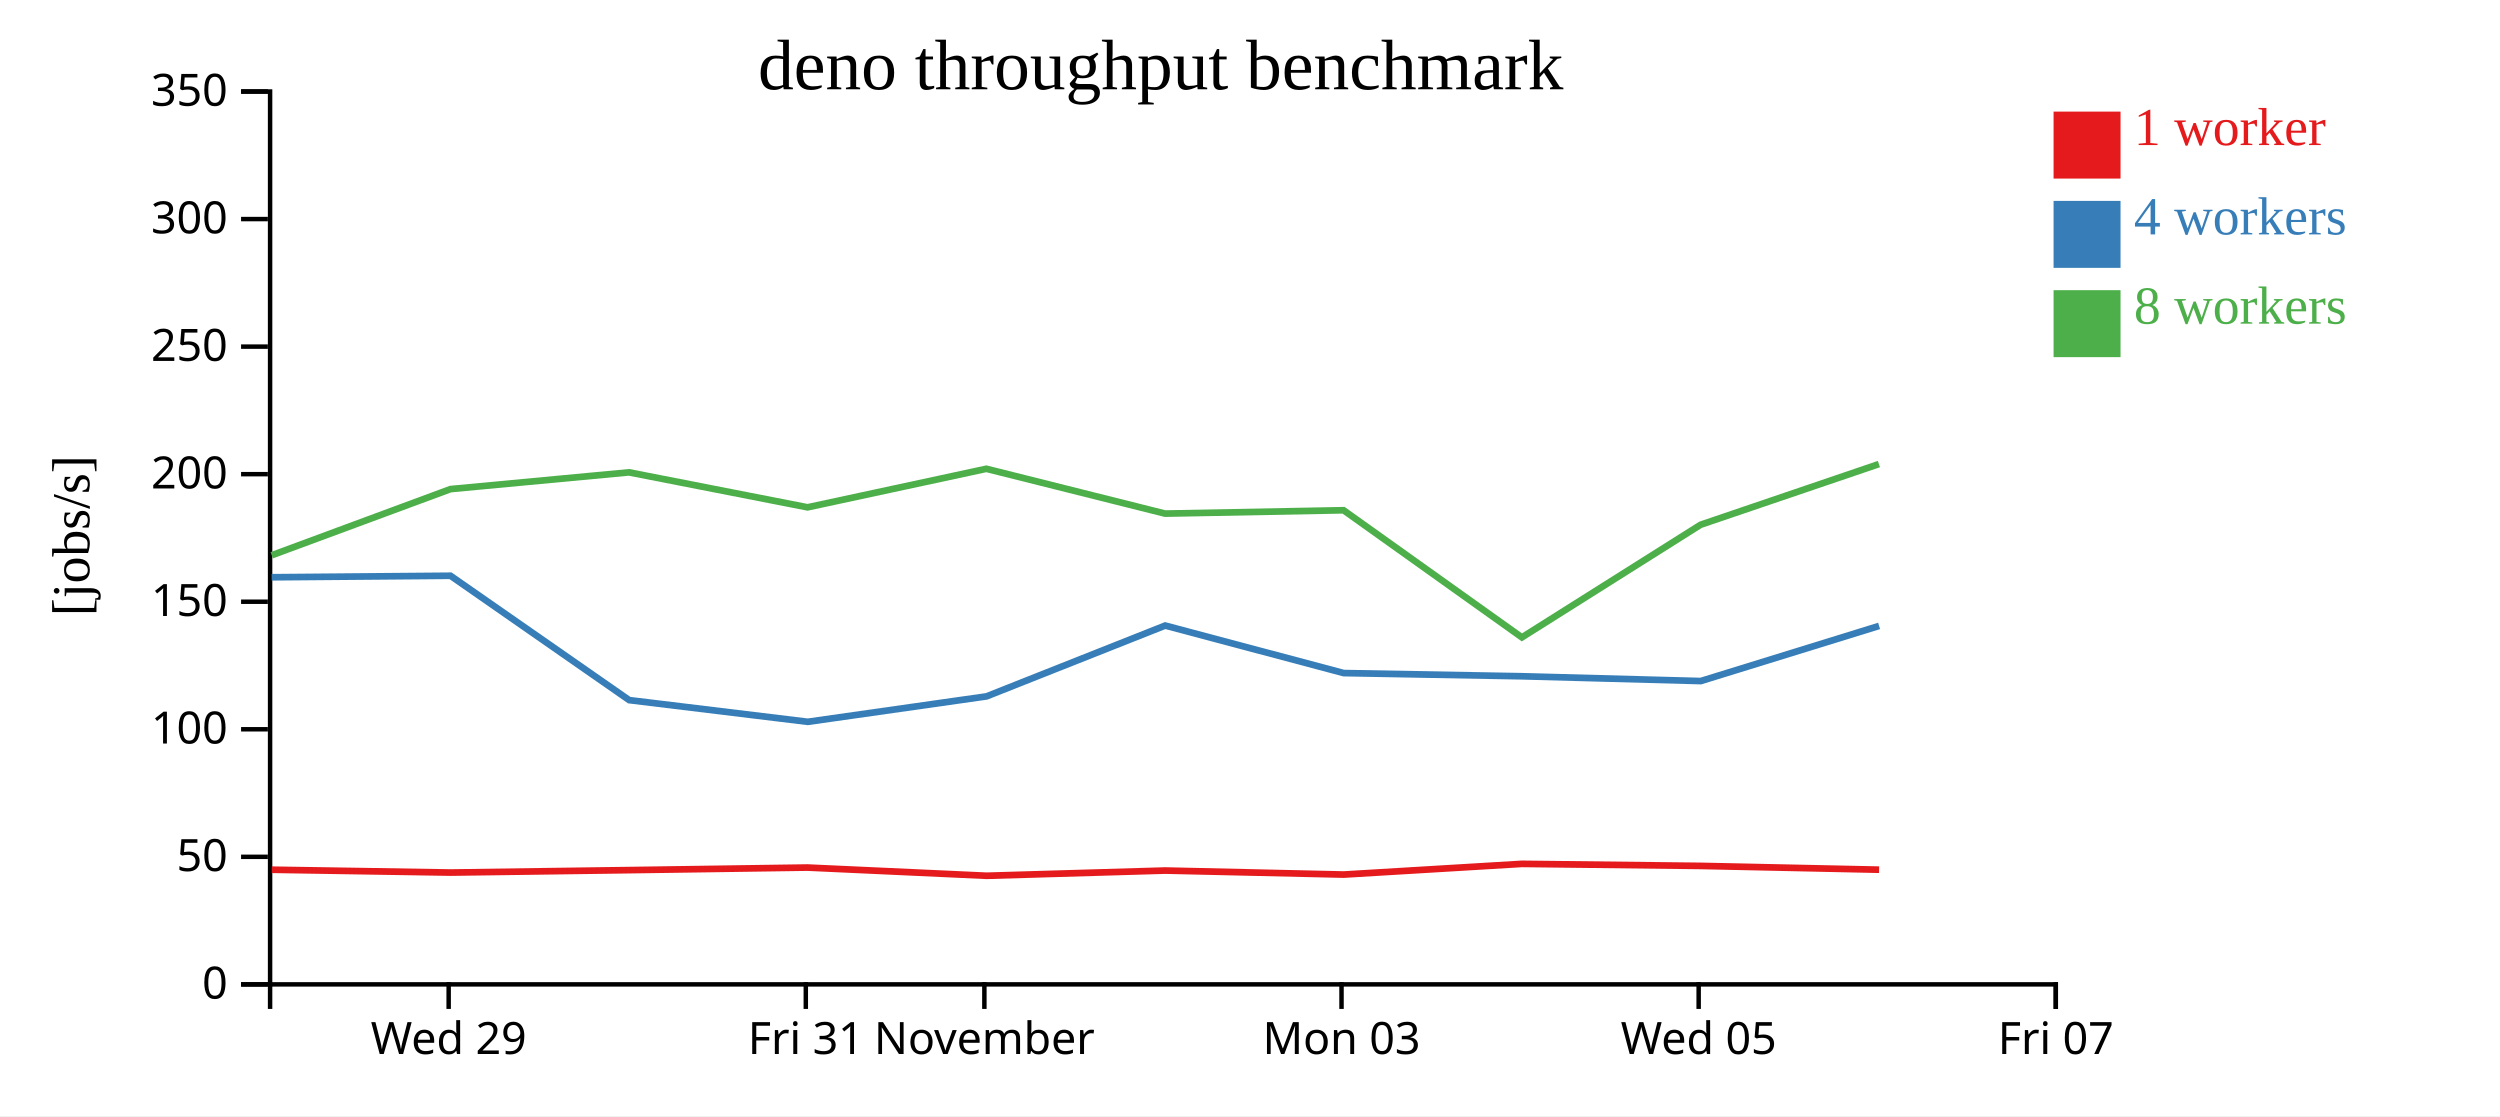
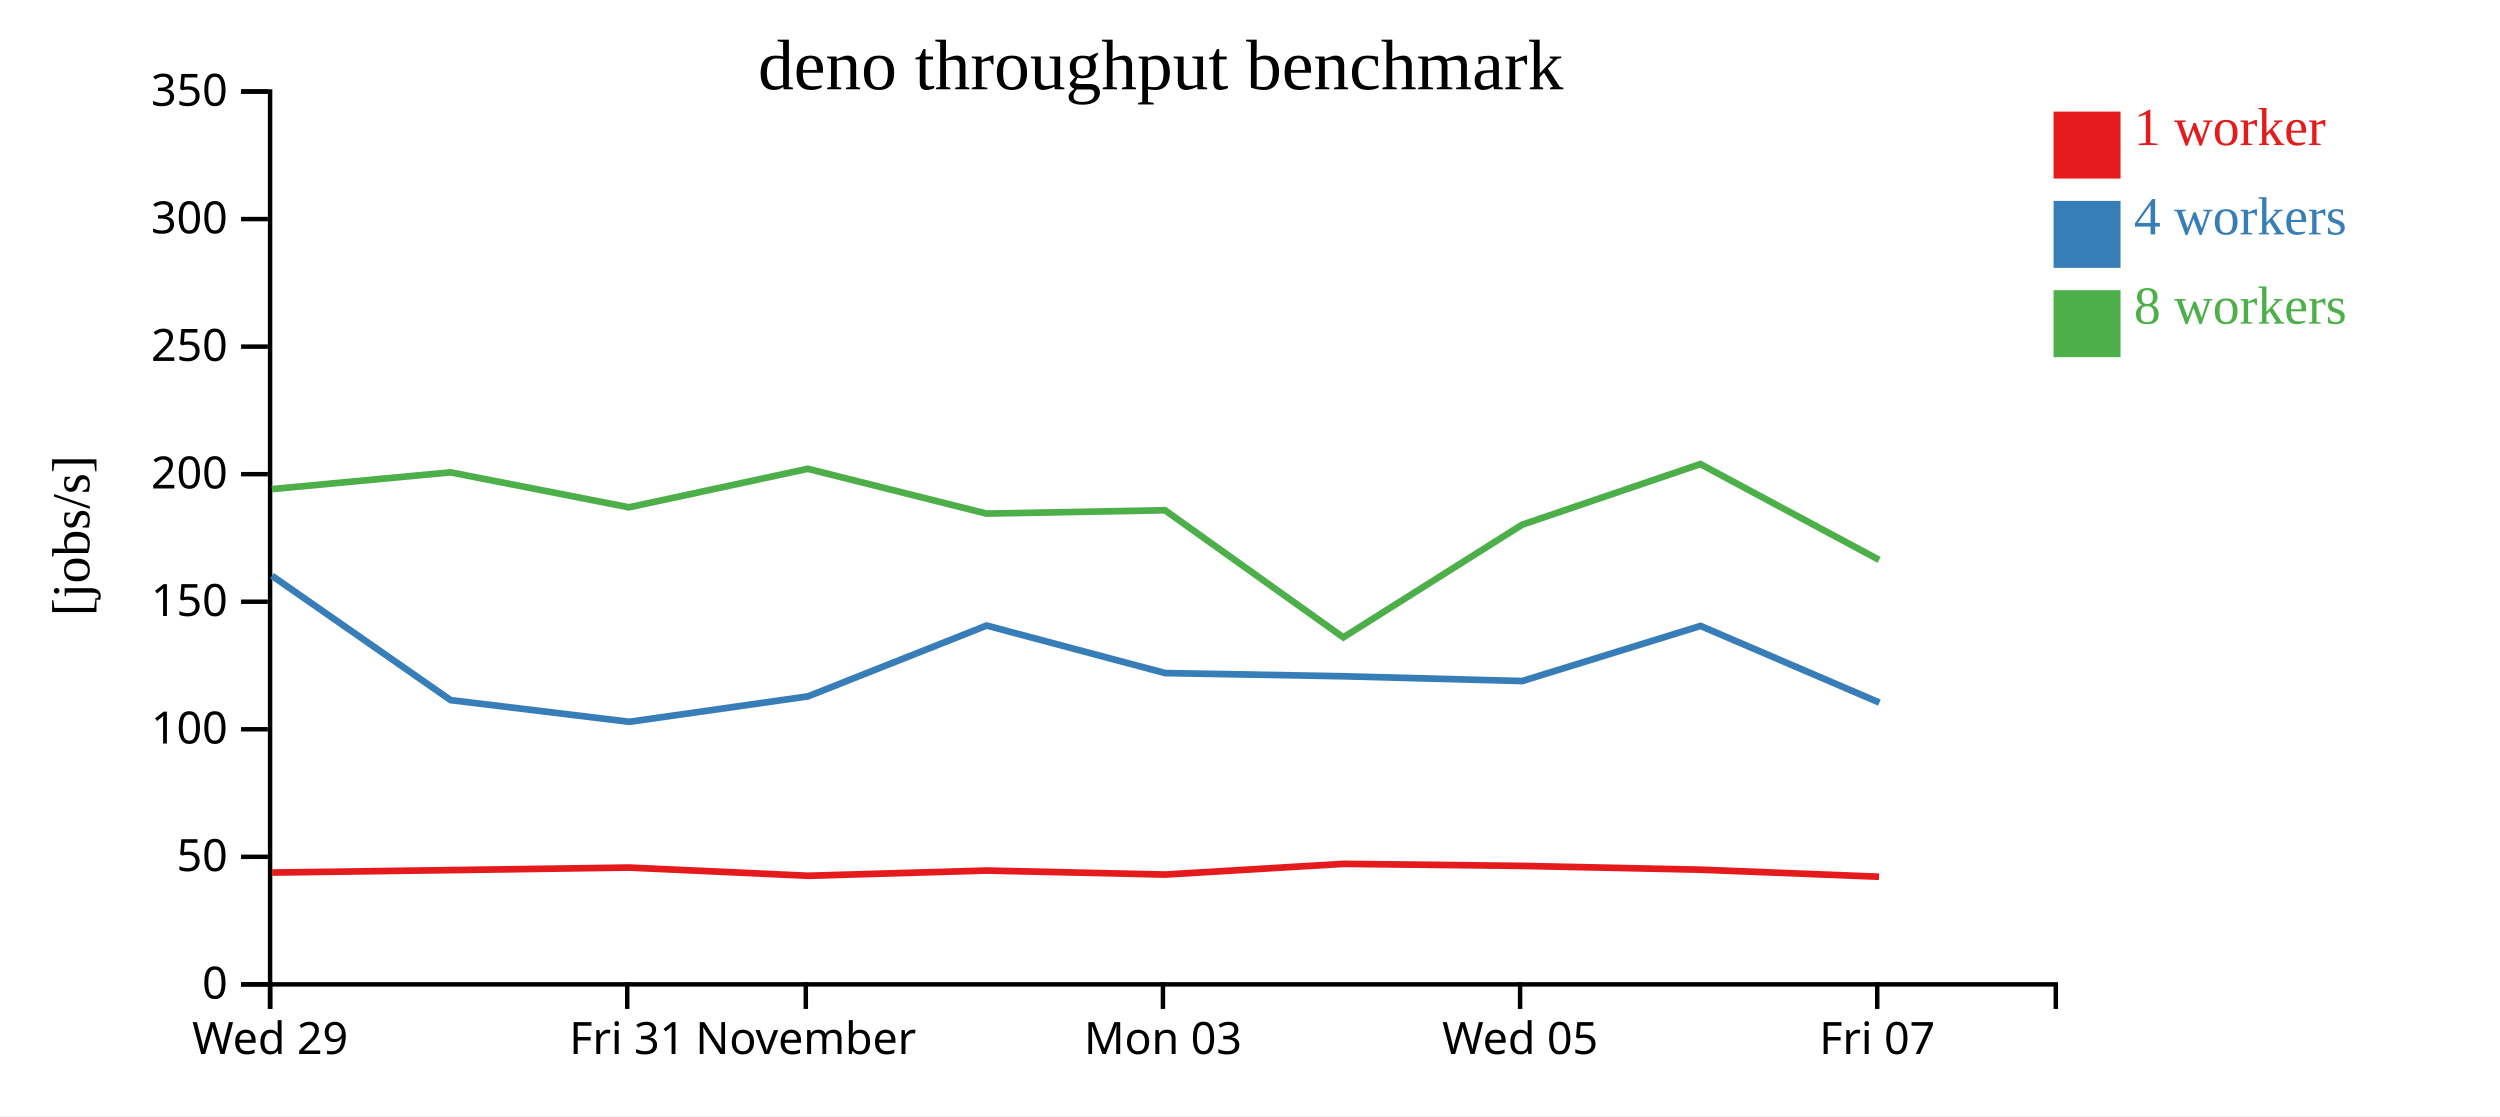
<svg xmlns="http://www.w3.org/2000/svg" width="560" height="250">
  <rect width="100%" height="100%" fill="white" />
  <g transform="translate(60,20)">
    <g transform="translate(0,200)" fill="none" font-size="10" font-family="sans-serif" text-anchor="middle">
      <path class="domain" stroke="currentColor" d="M0.5,6V0.5H400.5V6" />
-       <g class="tick" opacity="1" transform="translate(40.5,0)">
+       <g class="tick" opacity="1" transform="translate(0.5,0)">
        <line stroke="currentColor" y2="6" />
        <text fill="currentColor" y="9" dy="0.71em">Wed 29</text>
      </g>
-       <g class="tick" opacity="1" transform="translate(120.5,0)">
+       <g class="tick" opacity="1" transform="translate(80.5,0)">
        <line stroke="currentColor" y2="6" />
        <text fill="currentColor" y="9" dy="0.71em">Fri 31</text>
      </g>
-       <g class="tick" opacity="1" transform="translate(160.5,0)">
+       <g class="tick" opacity="1" transform="translate(120.5,0)">
        <line stroke="currentColor" y2="6" />
        <text fill="currentColor" y="9" dy="0.71em">November</text>
      </g>
-       <g class="tick" opacity="1" transform="translate(240.5,0)">
+       <g class="tick" opacity="1" transform="translate(200.5,0)">
        <line stroke="currentColor" y2="6" />
        <text fill="currentColor" y="9" dy="0.71em">Mon 03</text>
      </g>
-       <g class="tick" opacity="1" transform="translate(320.5,0)">
+       <g class="tick" opacity="1" transform="translate(280.5,0)">
        <line stroke="currentColor" y2="6" />
        <text fill="currentColor" y="9" dy="0.71em">Wed 05</text>
      </g>
-       <g class="tick" opacity="1" transform="translate(400.5,0)">
+       <g class="tick" opacity="1" transform="translate(360.5,0)">
        <line stroke="currentColor" y2="6" />
        <text fill="currentColor" y="9" dy="0.71em">Fri 07</text>
      </g>
    </g>
    <g fill="none" font-size="10" font-family="sans-serif" text-anchor="end">
      <path class="domain" stroke="currentColor" d="M-6,200.5H0.5V0.5H-6" />
      <g class="tick" opacity="1" transform="translate(0,200.5)">
        <line stroke="currentColor" x2="-6" />
        <text fill="currentColor" x="-9" dy="0.32em">0</text>
      </g>
      <g class="tick" opacity="1" transform="translate(0,171.9286)">
        <line stroke="currentColor" x2="-6" />
        <text fill="currentColor" x="-9" dy="0.32em">50</text>
      </g>
      <g class="tick" opacity="1" transform="translate(0,143.3571)">
        <line stroke="currentColor" x2="-6" />
        <text fill="currentColor" x="-9" dy="0.32em">100</text>
      </g>
      <g class="tick" opacity="1" transform="translate(0,114.7857)">
        <line stroke="currentColor" x2="-6" />
        <text fill="currentColor" x="-9" dy="0.32em">150</text>
      </g>
      <g class="tick" opacity="1" transform="translate(0,86.21429)">
        <line stroke="currentColor" x2="-6" />
        <text fill="currentColor" x="-9" dy="0.32em">200</text>
      </g>
      <g class="tick" opacity="1" transform="translate(0,57.64286)">
        <line stroke="currentColor" x2="-6" />
        <text fill="currentColor" x="-9" dy="0.32em">250</text>
      </g>
      <g class="tick" opacity="1" transform="translate(0,29.07143)">
        <line stroke="currentColor" x2="-6" />
        <text fill="currentColor" x="-9" dy="0.32em">300</text>
      </g>
      <g class="tick" opacity="1" transform="translate(0,0.5)">
        <line stroke="currentColor" x2="-6" />
        <text fill="currentColor" x="-9" dy="0.32em">350</text>
      </g>
    </g>
    <text text-anchor="middle" style="font-size: 12px" transform="rotate(-90)" y="-40" x="-100">[jobs/s]</text>
    <text text-anchor="middle" style="font-size: 16px" y="0" x="200">deno throughput benchmark</text>
-     <path class="line" fill="none" stroke="#e41a1c" stroke-width="1.5" d="M0.875,174.82L40.949,175.454L80.933,174.907L120.883,174.334L161.01,176.173L201.015,175.005L240.996,175.903L280.906,173.506L320.909,173.962L360.912,174.811" />
-     <path class="line" fill="none" stroke="#377eb8" stroke-width="1.5" d="M0.85,109.307L40.911,108.97L80.943,136.826L120.937,141.687L160.994,135.986L201.002,120.125L240.977,130.769L280.91,131.483L320.975,132.556L360.919,120.206" />
-     <path class="line" fill="none" stroke="#4daf4a" stroke-width="1.5" d="M0.863,104.379L40.906,89.558L80.896,85.806L120.887,93.642L160.943,85.009L200.975,95.048L240.957,94.297L280.902,122.773L320.93,97.544L360.875,83.95" />
+     <path class="line" fill="none" stroke="#e41a1c" stroke-width="1.5" d="M0.949,175.454L40.933,174.907L80.883,174.334L121.01,176.173L161.015,175.005L200.996,175.903L240.906,173.506L280.909,173.962L320.912,174.811L360.912,176.389" />
+     <path class="line" fill="none" stroke="#377eb8" stroke-width="1.5" d="M0.911,108.97L40.943,136.826L80.937,141.687L120.994,135.986L161.002,120.125L200.977,130.769L240.91,131.483L280.975,132.556L320.919,120.206L360.99,137.38" />
+     <path class="line" fill="none" stroke="#4daf4a" stroke-width="1.5" d="M0.906,89.558L40.896,85.806L80.887,93.642L120.943,85.009L160.975,95.048L200.957,94.297L240.902,122.773L280.93,97.544L320.875,83.95L360.923,105.414" />
    <rect class="dot" x="400" y="5" width="15" height="15" style="fill: #e41a1c;" />
    <rect class="dot" x="400" y="25" width="15" height="15" style="fill: #377eb8;" />
    <rect class="dot" x="400" y="45" width="15" height="15" style="fill: #4daf4a;" />
    <text class="label" x="418" y="12.5" style="fill: #e41a1c; alignment-baseline: middle;" text-anchor="left">1 worker</text>
    <text class="label" x="418" y="32.5" style="fill: #377eb8; alignment-baseline: middle;" text-anchor="left">4 workers</text>
    <text class="label" x="418" y="52.5" style="fill: #4daf4a; alignment-baseline: middle;" text-anchor="left">8 workers</text>
  </g>
</svg>
